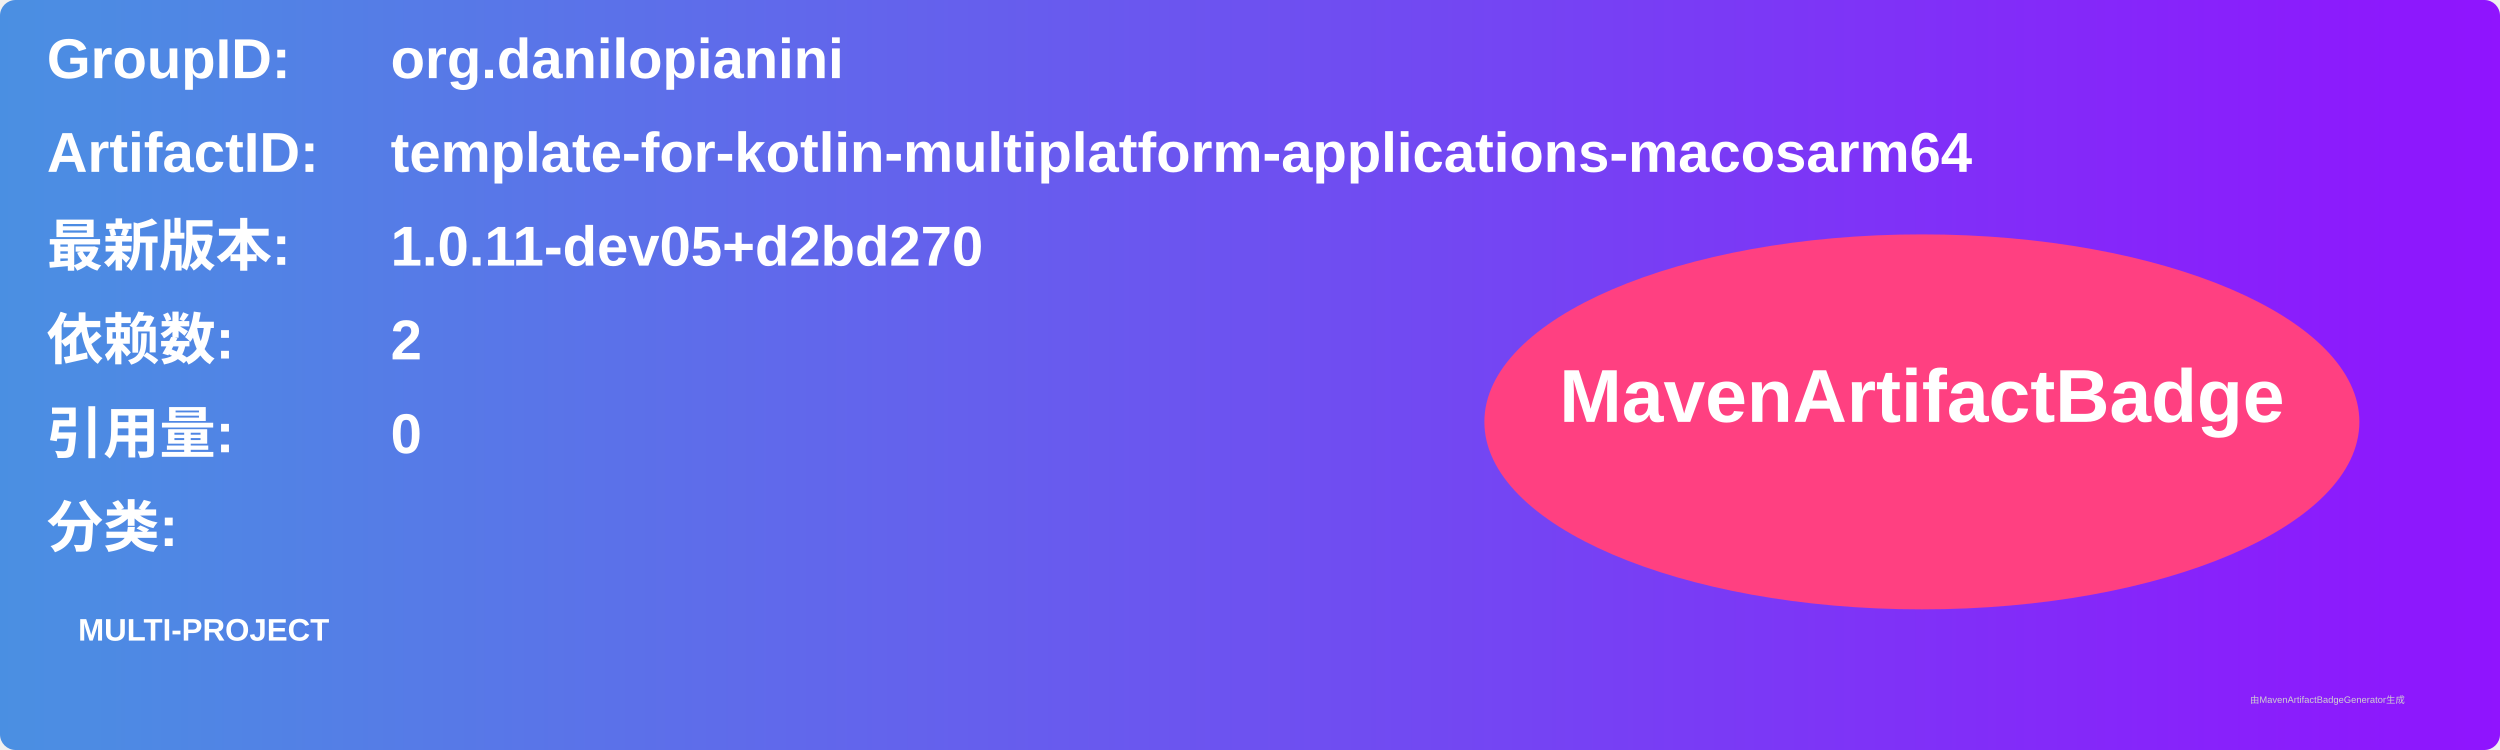
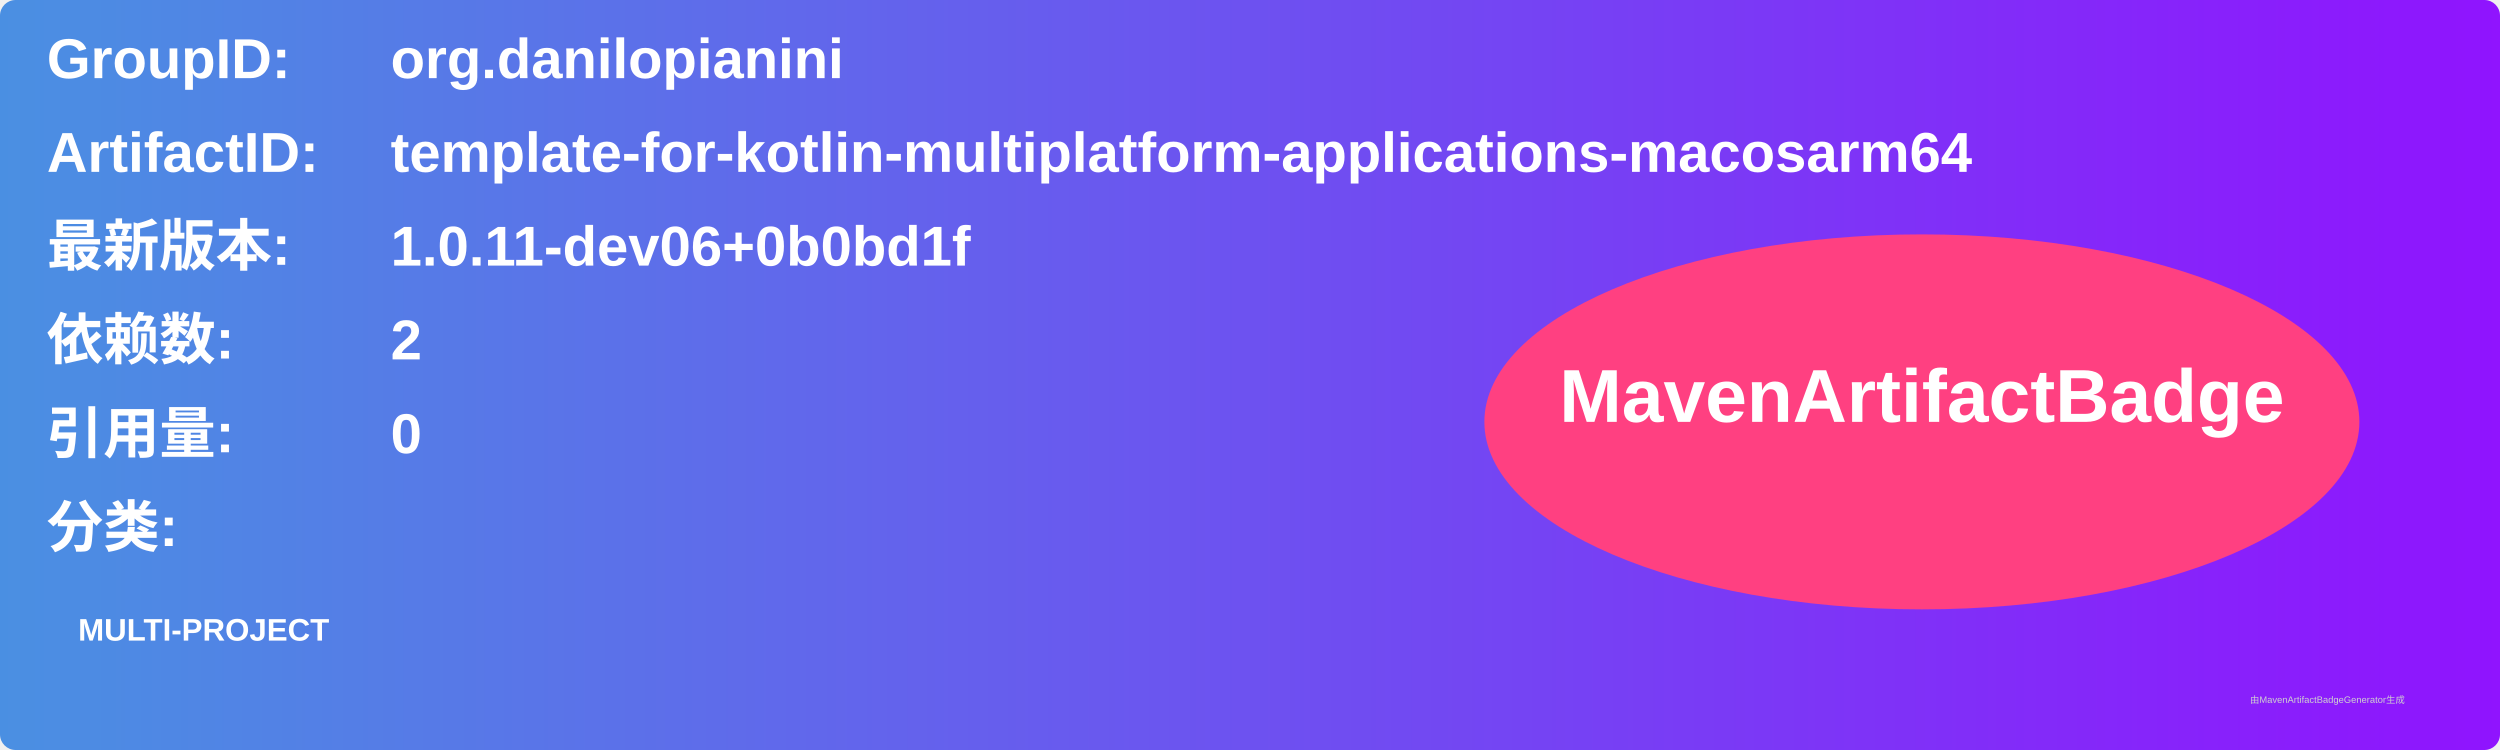
<svg xmlns="http://www.w3.org/2000/svg" width="800" height="240" viewBox="0 0 800 240">
  <linearGradient id="grad" x1="0%" y1="0%" x2="100%" y2="0%">
    <stop offset="0%" stop-color="#4a90e2" />
    <stop offset="100%" stop-color="#9013fe" />
  </linearGradient>
  <rect width="100%" height="100%" rx="5" ry="5" fill="url(#grad)" />
  <g transform="translate(15, 15)">
    <text x="0" y="10" font-family="Arial" font-size="18" fill="white" font-weight="bold" width="260">GroupID:</text>
    <text x="110" y="10" font-family="Arial" font-size="18" fill="white" font-weight="bold" width="460">org.danilopianini</text>
    <text x="0" y="40" font-family="Arial" font-size="18" fill="white" font-weight="bold" width="260">ArtifactID:</text>
    <text x="110" y="40" font-family="Arial" font-size="18" fill="white" font-weight="bold" width="460">template-for-kotlin-multiplatform-applications-macosarm64</text>
    <text x="0" y="70" font-family="Arial" font-size="18" fill="white" font-weight="bold">最新版本:</text>
    <text x="110" y="70" font-family="Arial" font-size="18" fill="white" font-weight="bold">
-       <tspan font-weight="bold">1.0.11-dev05+d2bd270</tspan>
+       <tspan font-weight="bold">1.0.11-dev06+0b0bd1f</tspan>
    </text>
    <text x="0" y="100" font-family="Arial" font-size="18" fill="white" font-weight="bold">依赖数: </text>
    <text x="110" y="100" font-family="Arial" font-size="18" fill="white">
      <tspan font-weight="bold">2</tspan>
    </text>
    <text x="0" y="130" font-family="Arial" font-size="18" fill="white" font-weight="bold">引用量: </text>
    <text x="110" y="130" font-family="Arial" font-size="18" fill="white">
      <tspan font-weight="bold">0</tspan>
    </text>
    <text x="0" y="160" font-family="Arial" font-size="18" fill="white" font-weight="bold">分类:</text>
    <text x="10" y="190" font-family="Arial" font-size="10" fill="white">
      <tspan font-weight="bold">MULTI-PROJECT</tspan>
    </text>
    <ellipse cx="600" cy="120" rx="140" ry="60" fill="#ff4081" />
    <text x="600" y="120" text-anchor="middle" font-family="Arial" font-size="24" fill="white" font-weight="bold">MavenArtifactBadge</text>
  </g>
  <text x="720" y="225" font-family="Arial" font-size="3" fill="#d0d0d0">由MavenArtifactBadgeGenerator生成</text>
</svg>
